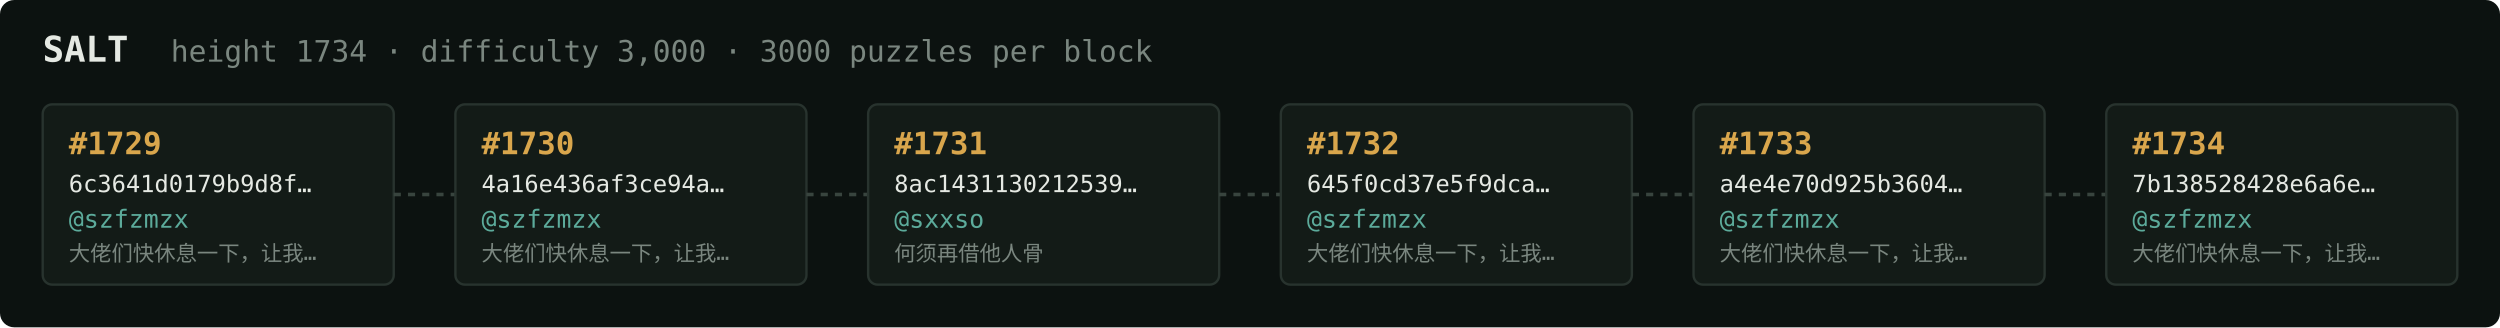
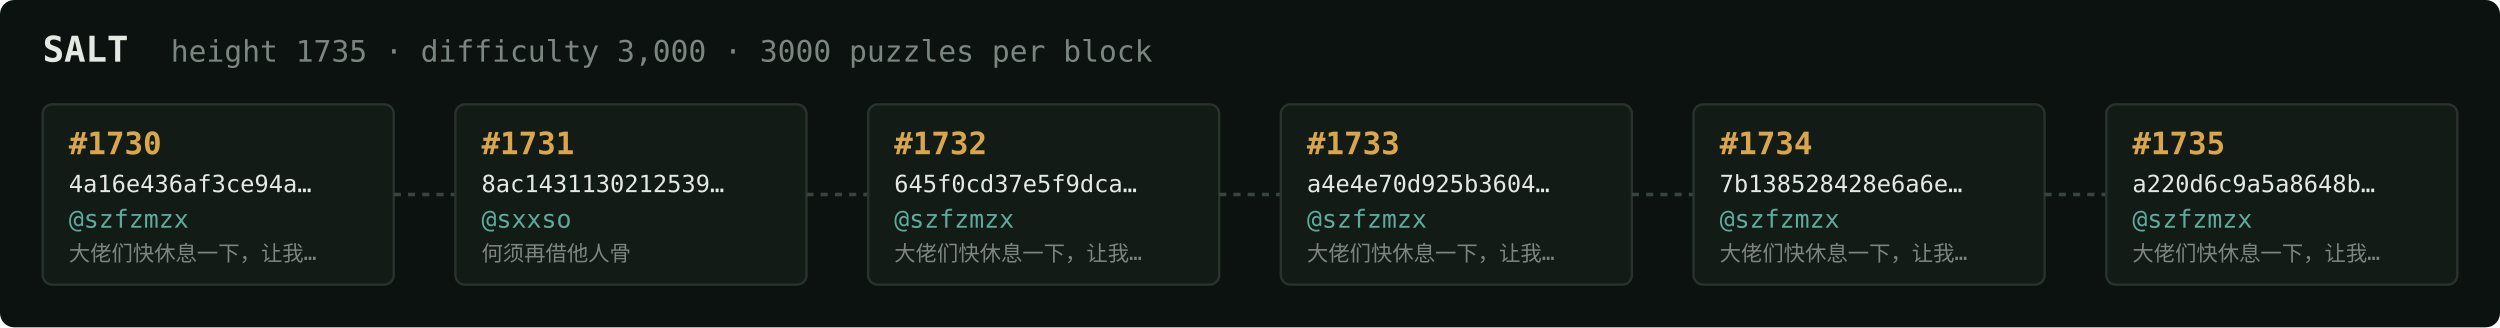
<svg xmlns="http://www.w3.org/2000/svg" width="1054" height="138" viewBox="0 0 1054 138" font-family="ui-monospace,SFMono-Regular,Menlo,monospace">
  <rect fill="#0c1210" width="1054" height="138" rx="6" />
  <text x="18" y="26" fill="#e5e9e3" font-size="15" font-weight="700">SALT</text>
-   <text x="72" y="26" fill="#7a867f" font-size="12.5">height 1734 · difficulty 3,000 · 3000 puzzles per block</text>
+   <text x="72" y="26" fill="#7a867f" font-size="12.5">height 1735 · difficulty 3,000 · 3000 puzzles per block</text>
  <rect x="18" y="44" width="148" height="76" rx="4" fill="#131b17" stroke="#28332e" stroke-width="1" />
-   <text x="29" y="65" fill="#d9a64c" font-size="13" font-weight="700">#1729</text>
-   <text x="29" y="81" fill="#e5e9e3" font-size="10">6c3641d0179b9d8f…</text>
+   <text x="29" y="65" fill="#d9a64c" font-size="13" font-weight="700">#1730</text>
+   <text x="29" y="81" fill="#e5e9e3" font-size="10">4a16e436af3ce94a…</text>
  <text x="29" y="96" fill="#5cab9b" font-size="10.5">@szfzmzx</text>
  <text x="29" y="110" fill="#7a867f" font-size="9">大佬们快休息一下，让我…</text>
  <line x1="166" y1="82.0" x2="192" y2="82.0" stroke="#38443e" stroke-width="1.5" stroke-dasharray="3 3" />
  <rect x="192" y="44" width="148" height="76" rx="4" fill="#131b17" stroke="#28332e" stroke-width="1" />
-   <text x="203" y="65" fill="#d9a64c" font-size="13" font-weight="700">#1730</text>
-   <text x="203" y="81" fill="#e5e9e3" font-size="10">4a16e436af3ce94a…</text>
-   <text x="203" y="96" fill="#5cab9b" font-size="10.5">@szfzmzx</text>
-   <text x="203" y="110" fill="#7a867f" font-size="9">大佬们快休息一下，让我…</text>
+   <text x="203" y="65" fill="#d9a64c" font-size="13" font-weight="700">#1731</text>
+   <text x="203" y="81" fill="#e5e9e3" font-size="10">8ac1431130212539…</text>
+   <text x="203" y="96" fill="#5cab9b" font-size="10.5">@sxxso</text>
+   <text x="203" y="110" fill="#7a867f" font-size="9">何须再借他人骨</text>
  <line x1="340" y1="82.0" x2="366" y2="82.0" stroke="#38443e" stroke-width="1.5" stroke-dasharray="3 3" />
  <rect x="366" y="44" width="148" height="76" rx="4" fill="#131b17" stroke="#28332e" stroke-width="1" />
-   <text x="377" y="65" fill="#d9a64c" font-size="13" font-weight="700">#1731</text>
-   <text x="377" y="81" fill="#e5e9e3" font-size="10">8ac1431130212539…</text>
-   <text x="377" y="96" fill="#5cab9b" font-size="10.5">@sxxso</text>
-   <text x="377" y="110" fill="#7a867f" font-size="9">何须再借他人骨</text>
+   <text x="377" y="65" fill="#d9a64c" font-size="13" font-weight="700">#1732</text>
+   <text x="377" y="81" fill="#e5e9e3" font-size="10">645f0cd37e5f9dca…</text>
+   <text x="377" y="96" fill="#5cab9b" font-size="10.5">@szfzmzx</text>
+   <text x="377" y="110" fill="#7a867f" font-size="9">大佬们快休息一下，让我…</text>
  <line x1="514" y1="82.0" x2="540" y2="82.0" stroke="#38443e" stroke-width="1.5" stroke-dasharray="3 3" />
  <rect x="540" y="44" width="148" height="76" rx="4" fill="#131b17" stroke="#28332e" stroke-width="1" />
-   <text x="551" y="65" fill="#d9a64c" font-size="13" font-weight="700">#1732</text>
-   <text x="551" y="81" fill="#e5e9e3" font-size="10">645f0cd37e5f9dca…</text>
+   <text x="551" y="65" fill="#d9a64c" font-size="13" font-weight="700">#1733</text>
+   <text x="551" y="81" fill="#e5e9e3" font-size="10">a4e4e70d925b3604…</text>
  <text x="551" y="96" fill="#5cab9b" font-size="10.5">@szfzmzx</text>
  <text x="551" y="110" fill="#7a867f" font-size="9">大佬们快休息一下，让我…</text>
  <line x1="688" y1="82.0" x2="714" y2="82.0" stroke="#38443e" stroke-width="1.5" stroke-dasharray="3 3" />
  <rect x="714" y="44" width="148" height="76" rx="4" fill="#131b17" stroke="#28332e" stroke-width="1" />
-   <text x="725" y="65" fill="#d9a64c" font-size="13" font-weight="700">#1733</text>
-   <text x="725" y="81" fill="#e5e9e3" font-size="10">a4e4e70d925b3604…</text>
+   <text x="725" y="65" fill="#d9a64c" font-size="13" font-weight="700">#1734</text>
+   <text x="725" y="81" fill="#e5e9e3" font-size="10">7b138528428e6a6e…</text>
  <text x="725" y="96" fill="#5cab9b" font-size="10.5">@szfzmzx</text>
  <text x="725" y="110" fill="#7a867f" font-size="9">大佬们快休息一下，让我…</text>
  <line x1="862" y1="82.0" x2="888" y2="82.0" stroke="#38443e" stroke-width="1.5" stroke-dasharray="3 3" />
  <rect x="888" y="44" width="148" height="76" rx="4" fill="#131b17" stroke="#28332e" stroke-width="1" />
-   <text x="899" y="65" fill="#d9a64c" font-size="13" font-weight="700">#1734</text>
-   <text x="899" y="81" fill="#e5e9e3" font-size="10">7b138528428e6a6e…</text>
+   <text x="899" y="65" fill="#d9a64c" font-size="13" font-weight="700">#1735</text>
+   <text x="899" y="81" fill="#e5e9e3" font-size="10">a220d6c9a5a8648b…</text>
  <text x="899" y="96" fill="#5cab9b" font-size="10.5">@szfzmzx</text>
  <text x="899" y="110" fill="#7a867f" font-size="9">大佬们快休息一下，让我…</text>
</svg>
